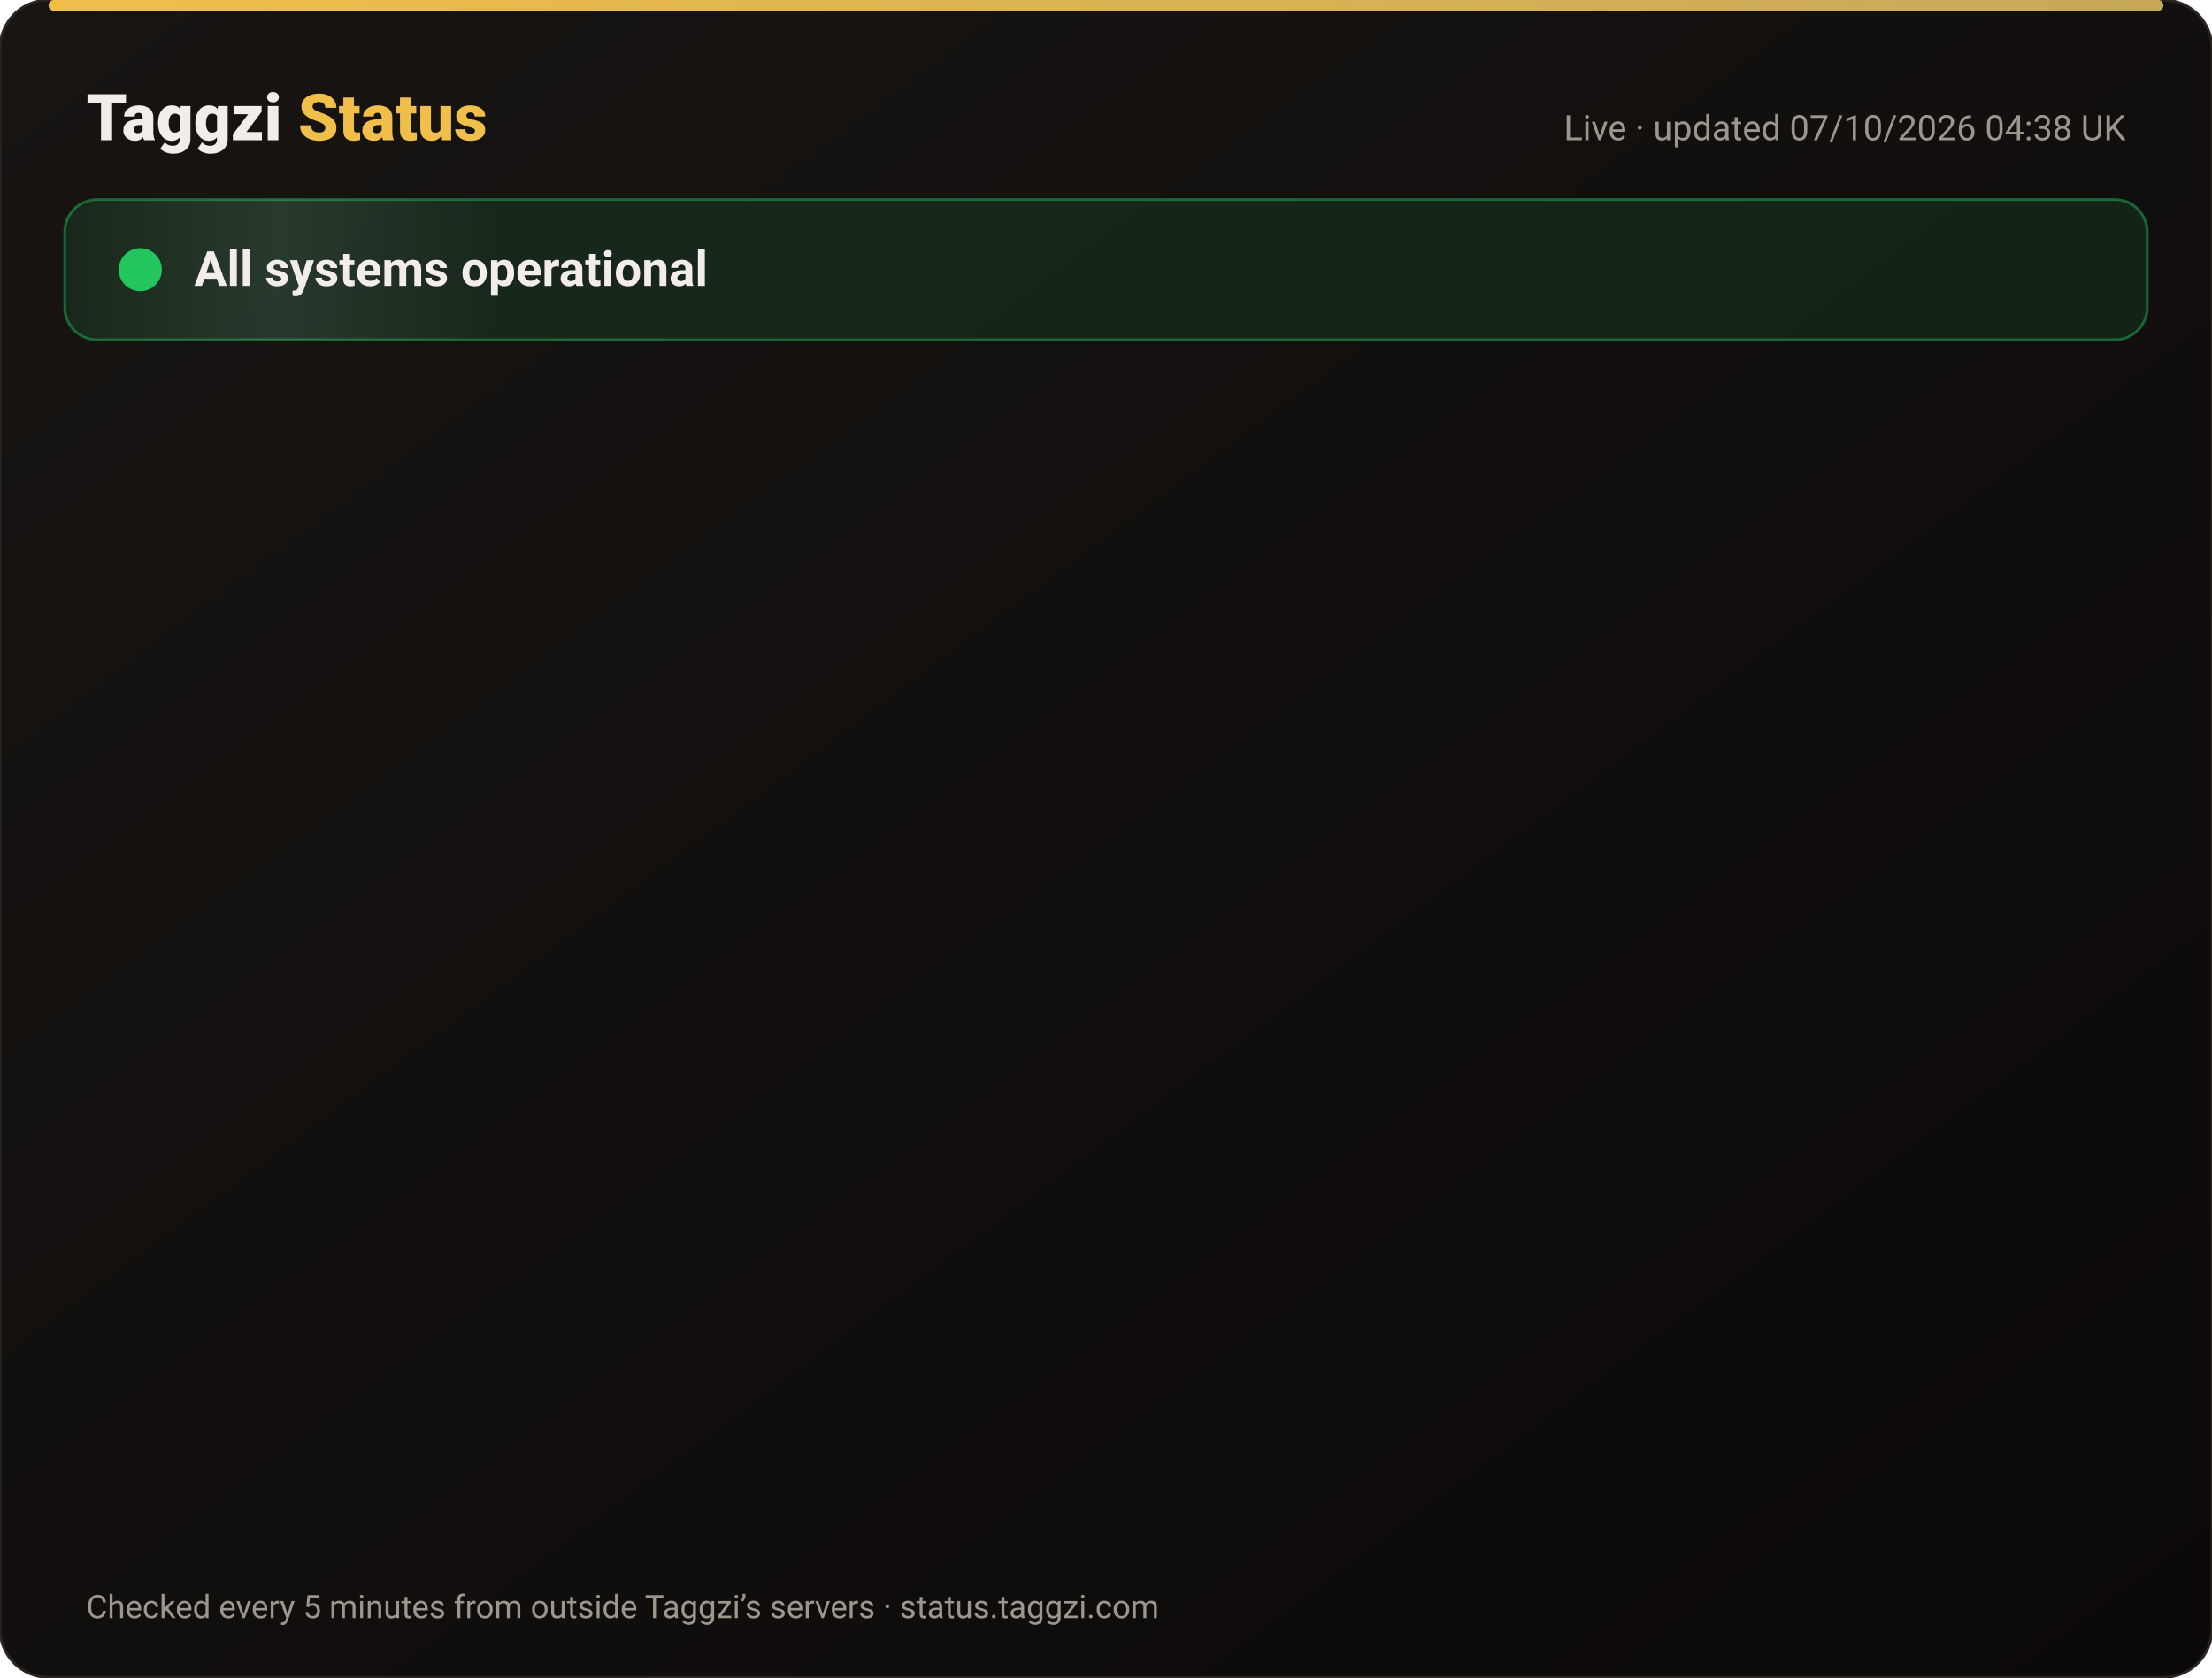
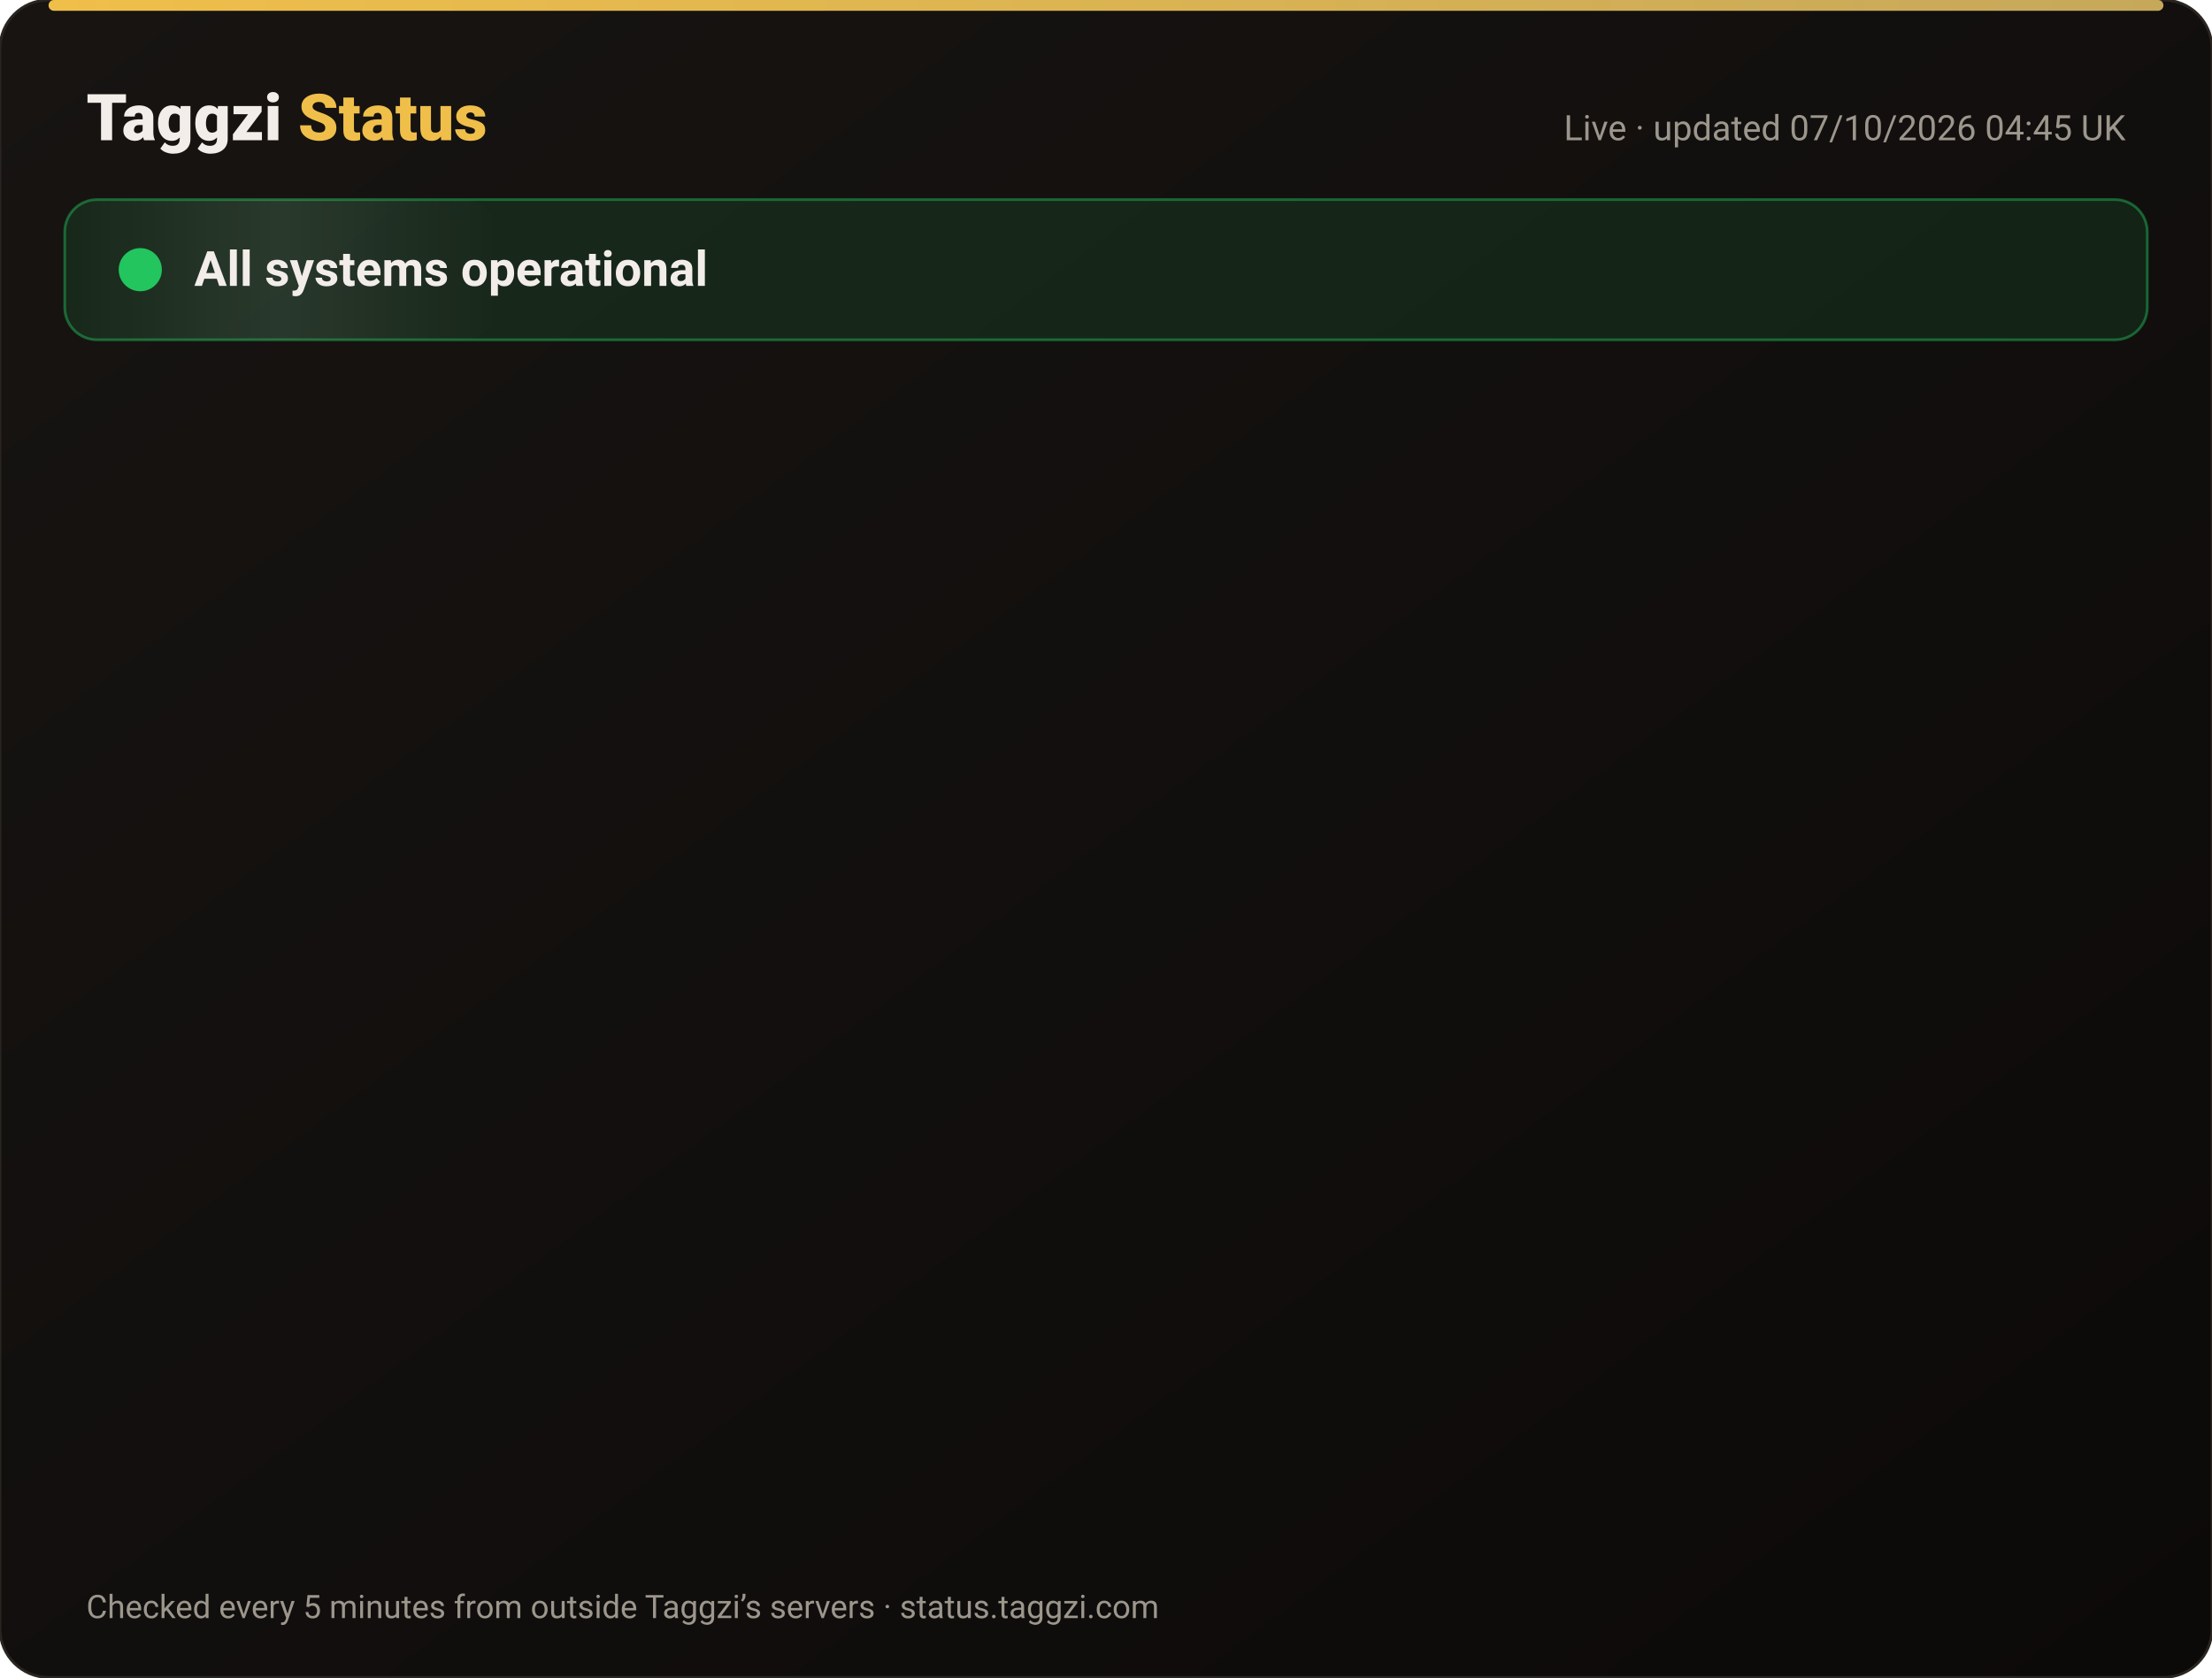
<svg xmlns="http://www.w3.org/2000/svg" width="820" height="622" viewBox="0 0 820 622" font-family="-apple-system,Segoe UI,Roboto,Helvetica,Arial,sans-serif">
  <defs>
    <linearGradient id="bg" x1="0" y1="0" x2="1" y2="1">
      <stop offset="0" stop-color="#171412" />
      <stop offset="1" stop-color="#0C0A09" />
    </linearGradient>
    <linearGradient id="gold" x1="0" x2="1">
      <stop offset="0" stop-color="#F0BF4A" />
      <stop offset="1" stop-color="#c6a85b" />
    </linearGradient>
    <linearGradient id="shine" x1="0" x2="1">
      <stop offset="0" stop-color="#fff" stop-opacity="0" />
      <stop offset=".5" stop-color="#fff" stop-opacity=".08" />
      <stop offset="1" stop-color="#fff" stop-opacity="0" />
    </linearGradient>
  </defs>
  <rect width="820" height="622" rx="18" fill="url(#bg)" stroke="#2a2521" />
  <rect x="18" y="0" width="784" height="4" rx="2" fill="url(#gold)" />
  <text x="32" y="52" font-size="24" font-weight="800" fill="#F2EDE8">Taggzi <tspan fill="#F0BF4A">Status</tspan>
  </text>
-   <text x="788" y="52" font-size="13" fill="#9C968C" text-anchor="end">Live · updated 07/10/2026 04:38 UK</text>
+   <text x="788" y="52" font-size="13" fill="#9C968C" text-anchor="end">Live · updated 07/10/2026 04:45 UK</text>
  <rect x="24" y="74" width="772" height="52" rx="12" fill="#22c55e" fill-opacity=".12" stroke="#22c55e" stroke-opacity=".45" />
  <rect x="24" y="74" width="160" height="52" rx="12" fill="url(#shine)">
    <animate attributeName="x" from="-160" to="820" dur="4s" repeatCount="indefinite" />
  </rect>
  <circle cx="52" cy="100" r="7" fill="#22c55e" />
  <circle cx="52" cy="100" r="7" fill="none" stroke="#22c55e" stroke-width="2">
    <animate attributeName="r" values="7;15;7" dur="2s" repeatCount="indefinite" />
    <animate attributeName="opacity" values=".9;0;.9" dur="2s" repeatCount="indefinite" />
  </circle>
  <text x="72" y="106" font-size="18" font-weight="700" fill="#F2EDE8">All systems operational</text>
  <g opacity="0">
    <animate attributeName="opacity" from="0" to="1" begin="0.00s" dur=".6s" fill="freeze" />
    <line x1="32" y1="188" x2="788" y2="188" stroke="#2a2521" />
    <circle cx="44" cy="166" r="6" fill="#22c55e">
      <animate attributeName="opacity" values="1;.45;1" dur="2.4s" begin="0.00s" repeatCount="indefinite" />
    </circle>
    <text x="62" y="171" font-size="15" font-weight="650" fill="#F2EDE8">Website</text>
    <text x="630" y="171" font-size="13" fill="#9C968C" text-anchor="end">100.00% uptime</text>
    <rect x="648" y="154" width="140" height="24" rx="12" fill="#22c55e" fill-opacity=".14" stroke="#22c55e" stroke-opacity=".5" />
    <text x="718" y="171" font-size="12" font-weight="700" fill="#22c55e" text-anchor="middle">Operational</text>
  </g>
  <g opacity="0">
    <animate attributeName="opacity" from="0" to="1" begin="0.15s" dur=".6s" fill="freeze" />
    <line x1="32" y1="234" x2="788" y2="234" stroke="#2a2521" />
    <circle cx="44" cy="212" r="6" fill="#22c55e">
      <animate attributeName="opacity" values="1;.45;1" dur="2.4s" begin="0.15s" repeatCount="indefinite" />
    </circle>
    <text x="62" y="217" font-size="15" font-weight="650" fill="#F2EDE8">Tag scans</text>
    <text x="630" y="217" font-size="13" fill="#9C968C" text-anchor="end">100.00% uptime</text>
    <rect x="648" y="200" width="140" height="24" rx="12" fill="#22c55e" fill-opacity=".14" stroke="#22c55e" stroke-opacity=".5" />
    <text x="718" y="217" font-size="12" font-weight="700" fill="#22c55e" text-anchor="middle">Operational</text>
  </g>
  <g opacity="0">
    <animate attributeName="opacity" from="0" to="1" begin="0.30s" dur=".6s" fill="freeze" />
    <line x1="32" y1="280" x2="788" y2="280" stroke="#2a2521" />
    <circle cx="44" cy="258" r="6" fill="#22c55e">
      <animate attributeName="opacity" values="1;.45;1" dur="2.4s" begin="0.30s" repeatCount="indefinite" />
    </circle>
    <text x="62" y="263" font-size="15" font-weight="650" fill="#F2EDE8">Manual tag lookup</text>
    <text x="630" y="263" font-size="13" fill="#9C968C" text-anchor="end">100.00% uptime</text>
    <rect x="648" y="246" width="140" height="24" rx="12" fill="#22c55e" fill-opacity=".14" stroke="#22c55e" stroke-opacity=".5" />
    <text x="718" y="263" font-size="12" font-weight="700" fill="#22c55e" text-anchor="middle">Operational</text>
  </g>
  <g opacity="0">
    <animate attributeName="opacity" from="0" to="1" begin="0.45s" dur=".6s" fill="freeze" />
    <line x1="32" y1="326" x2="788" y2="326" stroke="#2a2521" />
    <circle cx="44" cy="304" r="6" fill="#22c55e">
      <animate attributeName="opacity" values="1;.45;1" dur="2.4s" begin="0.45s" repeatCount="indefinite" />
    </circle>
    <text x="62" y="309" font-size="15" font-weight="650" fill="#F2EDE8">App &amp; login</text>
    <text x="630" y="309" font-size="13" fill="#9C968C" text-anchor="end">100.00% uptime</text>
    <rect x="648" y="292" width="140" height="24" rx="12" fill="#22c55e" fill-opacity=".14" stroke="#22c55e" stroke-opacity=".5" />
    <text x="718" y="309" font-size="12" font-weight="700" fill="#22c55e" text-anchor="middle">Operational</text>
  </g>
  <g opacity="0">
    <animate attributeName="opacity" from="0" to="1" begin="0.60s" dur=".6s" fill="freeze" />
    <line x1="32" y1="372" x2="788" y2="372" stroke="#2a2521" />
    <circle cx="44" cy="350" r="6" fill="#22c55e">
      <animate attributeName="opacity" values="1;.45;1" dur="2.4s" begin="0.60s" repeatCount="indefinite" />
    </circle>
    <text x="62" y="355" font-size="15" font-weight="650" fill="#F2EDE8">Community alerts</text>
    <text x="630" y="355" font-size="13" fill="#9C968C" text-anchor="end">100.00% uptime</text>
    <rect x="648" y="338" width="140" height="24" rx="12" fill="#22c55e" fill-opacity=".14" stroke="#22c55e" stroke-opacity=".5" />
    <text x="718" y="355" font-size="12" font-weight="700" fill="#22c55e" text-anchor="middle">Operational</text>
  </g>
  <g opacity="0">
    <animate attributeName="opacity" from="0" to="1" begin="0.75s" dur=".6s" fill="freeze" />
    <line x1="32" y1="418" x2="788" y2="418" stroke="#2a2521" />
    <circle cx="44" cy="396" r="6" fill="#22c55e">
      <animate attributeName="opacity" values="1;.45;1" dur="2.4s" begin="0.75s" repeatCount="indefinite" />
    </circle>
    <text x="62" y="401" font-size="15" font-weight="650" fill="#F2EDE8">Private calling</text>
    <text x="630" y="401" font-size="13" fill="#9C968C" text-anchor="end">100.00% uptime</text>
    <rect x="648" y="384" width="140" height="24" rx="12" fill="#22c55e" fill-opacity=".14" stroke="#22c55e" stroke-opacity=".5" />
    <text x="718" y="401" font-size="12" font-weight="700" fill="#22c55e" text-anchor="middle">Operational</text>
  </g>
  <g opacity="0">
    <animate attributeName="opacity" from="0" to="1" begin="0.90s" dur=".6s" fill="freeze" />
    <line x1="32" y1="464" x2="788" y2="464" stroke="#2a2521" />
    <circle cx="44" cy="442" r="6" fill="#22c55e">
      <animate attributeName="opacity" values="1;.45;1" dur="2.4s" begin="0.90s" repeatCount="indefinite" />
    </circle>
    <text x="62" y="447" font-size="15" font-weight="650" fill="#F2EDE8">Payments</text>
    <text x="630" y="447" font-size="13" fill="#9C968C" text-anchor="end">100.00% uptime</text>
    <rect x="648" y="430" width="140" height="24" rx="12" fill="#22c55e" fill-opacity=".14" stroke="#22c55e" stroke-opacity=".5" />
    <text x="718" y="447" font-size="12" font-weight="700" fill="#22c55e" text-anchor="middle">Operational</text>
  </g>
  <g opacity="0">
    <animate attributeName="opacity" from="0" to="1" begin="1.05s" dur=".6s" fill="freeze" />
    <line x1="32" y1="510" x2="788" y2="510" stroke="#2a2521" />
    <circle cx="44" cy="488" r="6" fill="#22c55e">
      <animate attributeName="opacity" values="1;.45;1" dur="2.4s" begin="1.05s" repeatCount="indefinite" />
    </circle>
    <text x="62" y="493" font-size="15" font-weight="650" fill="#F2EDE8">Email &amp; support</text>
    <text x="630" y="493" font-size="13" fill="#9C968C" text-anchor="end">100.00% uptime</text>
    <rect x="648" y="476" width="140" height="24" rx="12" fill="#22c55e" fill-opacity=".14" stroke="#22c55e" stroke-opacity=".5" />
    <text x="718" y="493" font-size="12" font-weight="700" fill="#22c55e" text-anchor="middle">Operational</text>
  </g>
  <g opacity="0">
    <animate attributeName="opacity" from="0" to="1" begin="1.20s" dur=".6s" fill="freeze" />
    <line x1="32" y1="556" x2="788" y2="556" stroke="#2a2521" />
    <circle cx="44" cy="534" r="6" fill="#22c55e">
      <animate attributeName="opacity" values="1;.45;1" dur="2.4s" begin="1.20s" repeatCount="indefinite" />
    </circle>
    <text x="62" y="539" font-size="15" font-weight="650" fill="#F2EDE8">Secure connection (SSL)</text>
    <text x="630" y="539" font-size="13" fill="#9C968C" text-anchor="end">100.00% uptime</text>
    <rect x="648" y="522" width="140" height="24" rx="12" fill="#22c55e" fill-opacity=".14" stroke="#22c55e" stroke-opacity=".5" />
    <text x="718" y="539" font-size="12" font-weight="700" fill="#22c55e" text-anchor="middle">Operational</text>
  </g>
  <text x="32" y="600" font-size="12" fill="#9C968C">Checked every 5 minutes from outside Taggzi’s servers · status.taggzi.com</text>
</svg>
